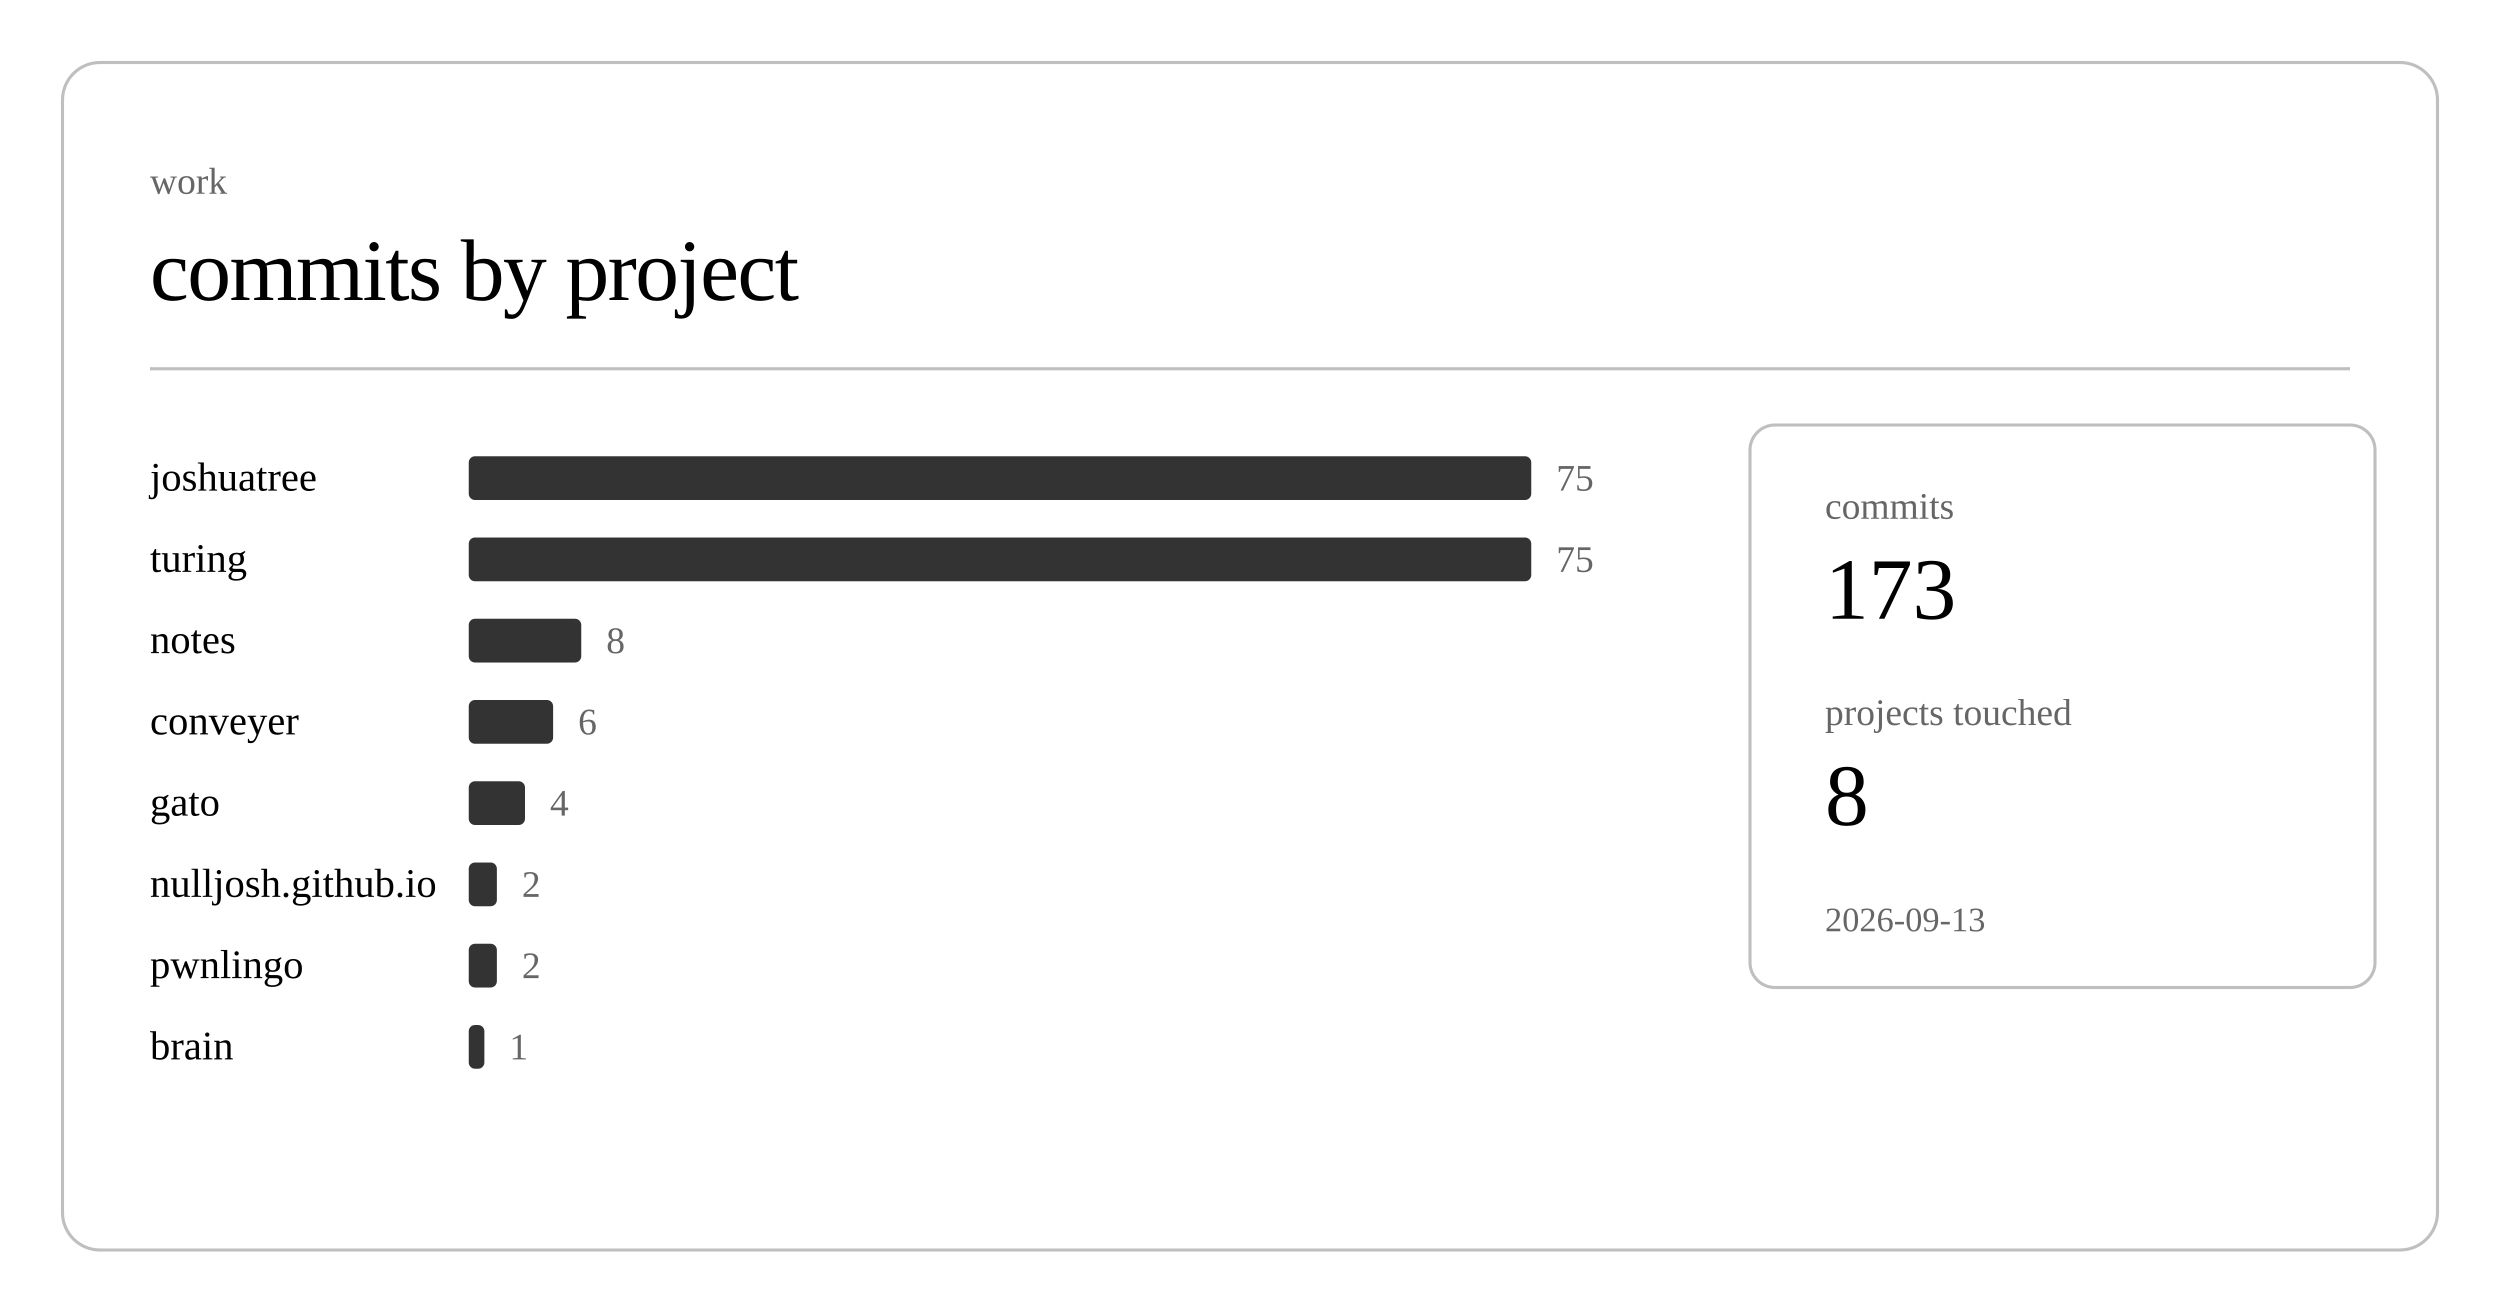
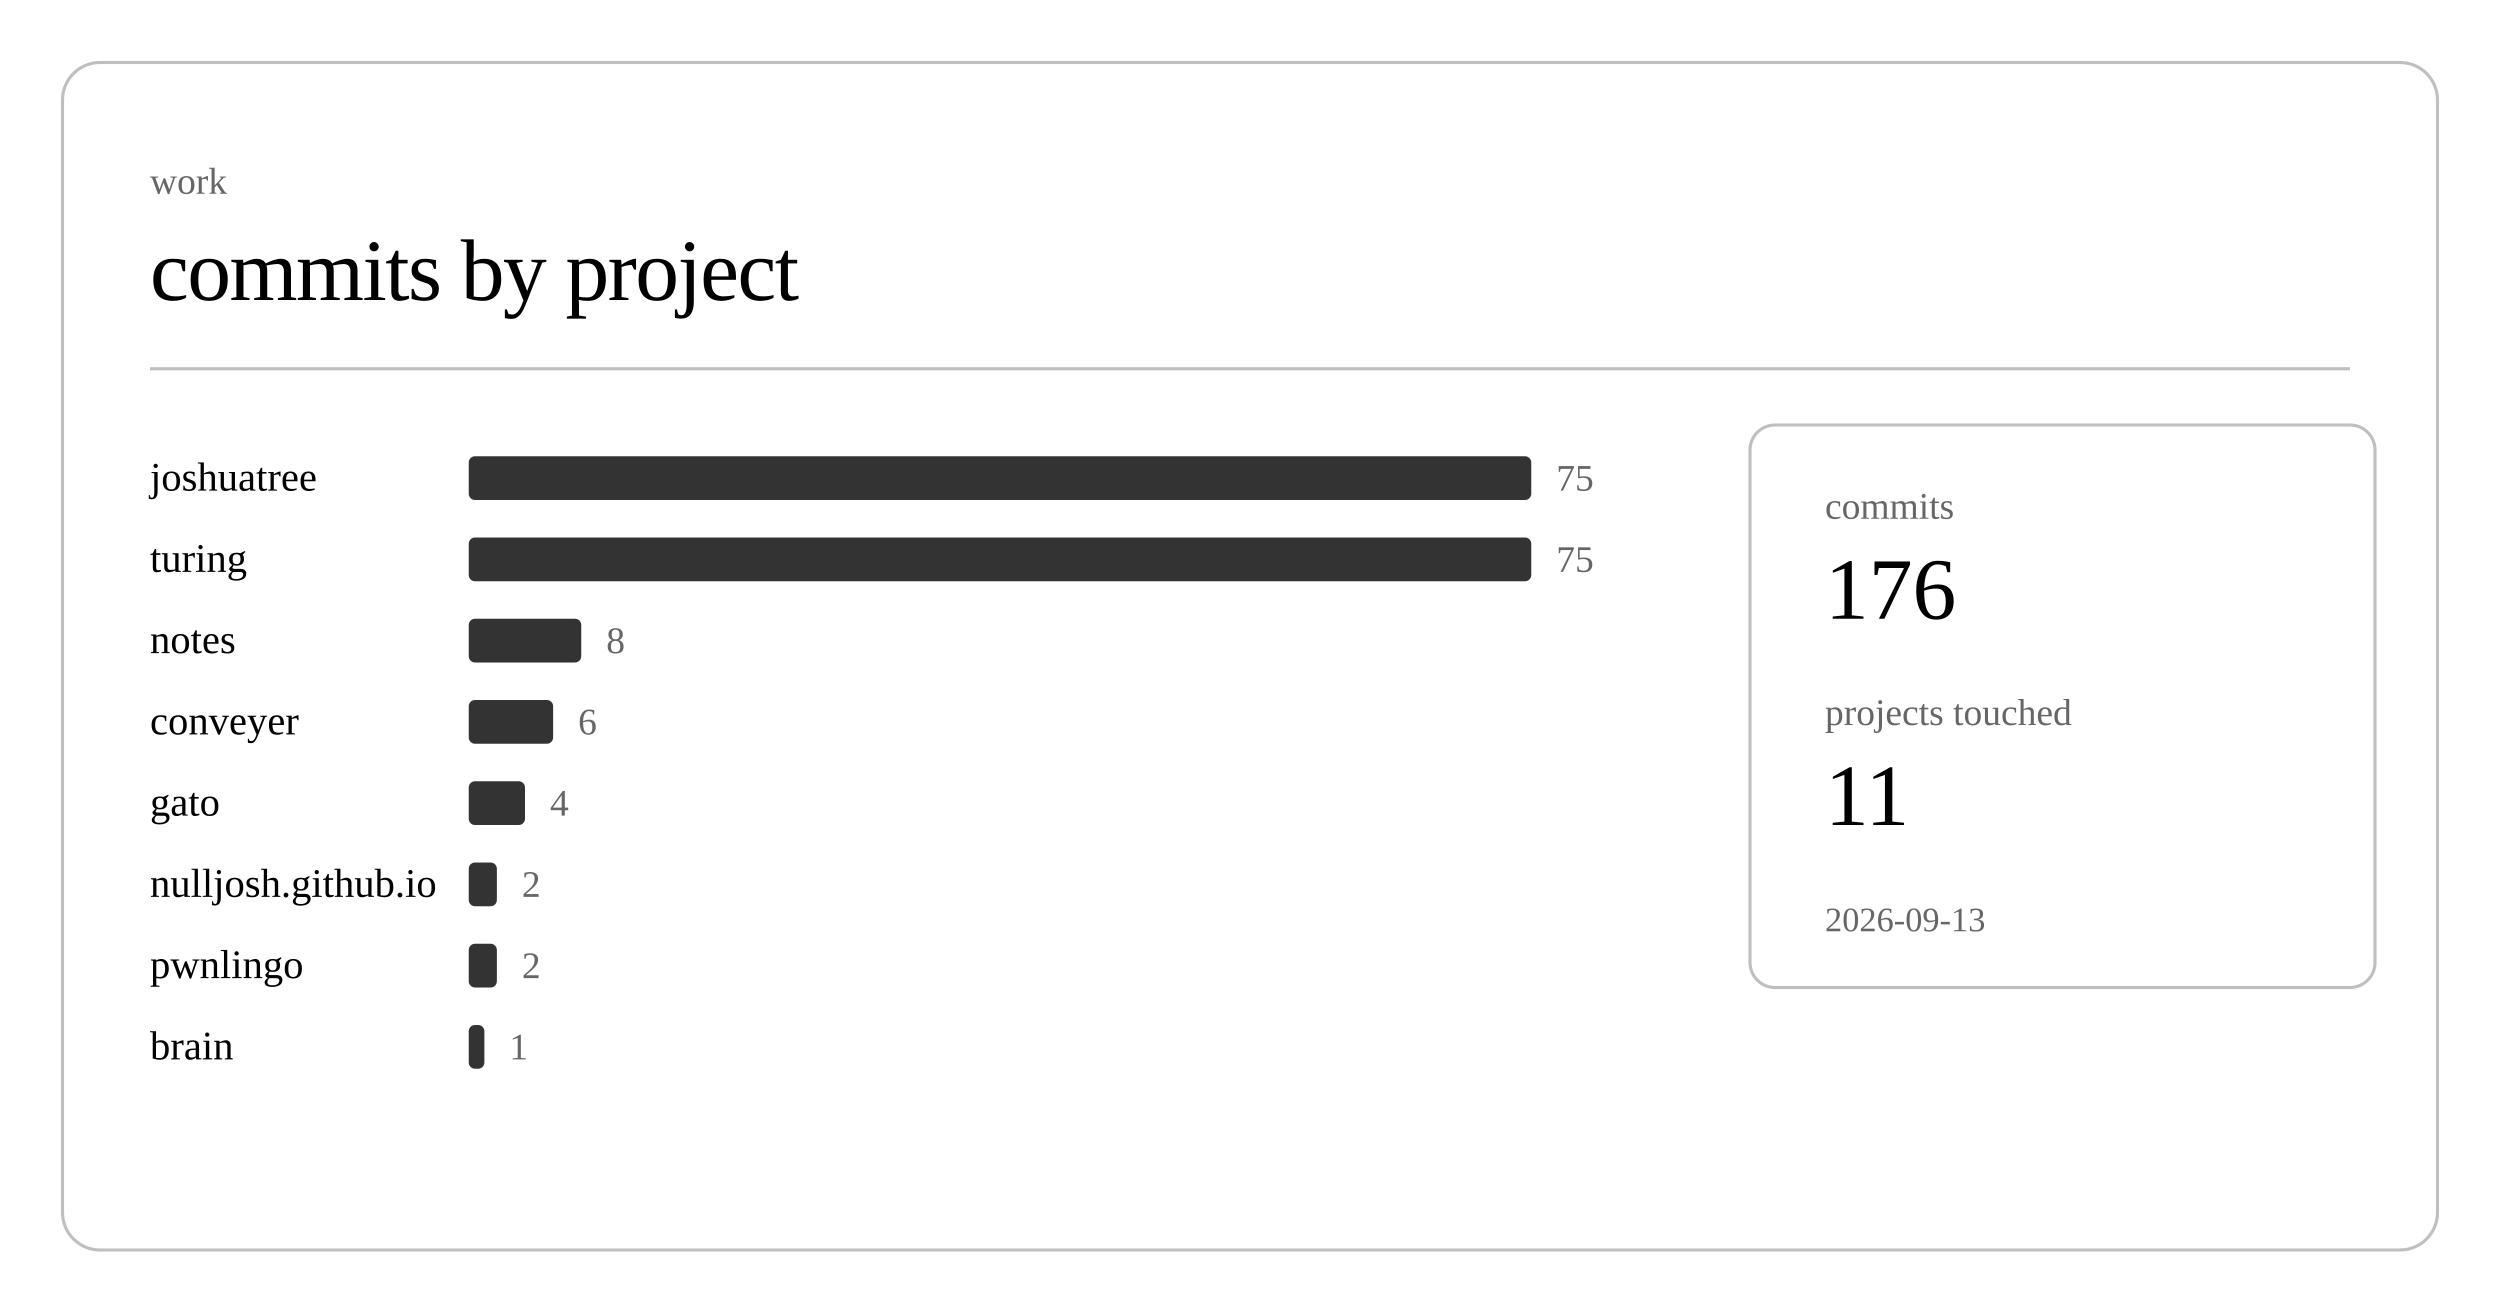
<svg xmlns="http://www.w3.org/2000/svg" class="post-header-svg" viewBox="0 0 800 420" width="800" height="420">
  <rect x="20" y="20" width="760" height="380" rx="12" ry="12" fill="none" stroke="currentColor" stroke-width="1" opacity="0.25" />
  <text fill="currentColor" x="48" y="62" font-size="12" opacity="0.6">work</text>
  <text fill="currentColor" x="48" y="96" font-size="28" font-weight="300" letter-spacing="-0.5">commits by project</text>
  <line stroke="currentColor" x1="48" y1="118" x2="752" y2="118" stroke-width="1" opacity="0.25" />
  <a href="https://github.com/nulljosh/joshuatree">
    <text fill="currentColor" x="48" y="157" font-size="13">joshuatree</text>
  </a>
  <rect x="150" y="146" width="340" height="14" rx="2" fill="currentColor" opacity="0.8" />
  <text fill="currentColor" x="498" y="157" font-size="12" opacity="0.6">75</text>
  <a href="https://github.com/nulljosh/turing">
    <text fill="currentColor" x="48" y="183" font-size="13">turing</text>
  </a>
  <rect x="150" y="172" width="340" height="14" rx="2" fill="currentColor" opacity="0.8" />
  <text fill="currentColor" x="498" y="183" font-size="12" opacity="0.6">75</text>
  <a href="https://github.com/nulljosh/notes">
    <text fill="currentColor" x="48" y="209" font-size="13">notes</text>
  </a>
  <rect x="150" y="198" width="36" height="14" rx="2" fill="currentColor" opacity="0.8" />
  <text fill="currentColor" x="194" y="209" font-size="12" opacity="0.6">8</text>
  <a href="https://github.com/nulljosh/conveyer">
    <text fill="currentColor" x="48" y="235" font-size="13">conveyer</text>
  </a>
  <rect x="150" y="224" width="27" height="14" rx="2" fill="currentColor" opacity="0.8" />
  <text fill="currentColor" x="185" y="235" font-size="12" opacity="0.6">6</text>
  <a href="https://github.com/nulljosh/gato">
    <text fill="currentColor" x="48" y="261" font-size="13">gato</text>
  </a>
  <rect x="150" y="250" width="18" height="14" rx="2" fill="currentColor" opacity="0.8" />
  <text fill="currentColor" x="176" y="261" font-size="12" opacity="0.6">4</text>
  <a href="https://github.com/nulljosh/nulljosh.github.io">
    <text fill="currentColor" x="48" y="287" font-size="13">nulljosh.github.io</text>
  </a>
  <rect x="150" y="276" width="9" height="14" rx="2" fill="currentColor" opacity="0.8" />
  <text fill="currentColor" x="167" y="287" font-size="12" opacity="0.6">2</text>
  <a href="https://github.com/nulljosh/pwnlingo">
    <text fill="currentColor" x="48" y="313" font-size="13">pwnlingo</text>
  </a>
  <rect x="150" y="302" width="9" height="14" rx="2" fill="currentColor" opacity="0.8" />
  <text fill="currentColor" x="167" y="313" font-size="12" opacity="0.6">2</text>
  <a href="https://github.com/nulljosh/brain">
    <text fill="currentColor" x="48" y="339" font-size="13">brain</text>
  </a>
  <rect x="150" y="328" width="5" height="14" rx="2" fill="currentColor" opacity="0.8" />
  <text fill="currentColor" x="163" y="339" font-size="12" opacity="0.6">1</text>
  <rect x="560" y="136" width="200" height="180" rx="8" ry="8" fill="none" stroke="currentColor" stroke-width="1" opacity="0.25" />
  <text fill="currentColor" x="584" y="166" font-size="12" opacity="0.6">commits</text>
-   <text fill="currentColor" x="584" y="198" font-size="28" font-weight="500">173</text>
+   <text fill="currentColor" x="584" y="198" font-size="28" font-weight="500">176</text>
  <text fill="currentColor" x="584" y="232" font-size="12" opacity="0.6">projects touched</text>
-   <text fill="currentColor" x="584" y="264" font-size="28" font-weight="500">8</text>
+   <text fill="currentColor" x="584" y="264" font-size="28" font-weight="500">11</text>
  <text fill="currentColor" x="584" y="298" font-size="11" opacity="0.6">2026-09-13</text>
</svg>
